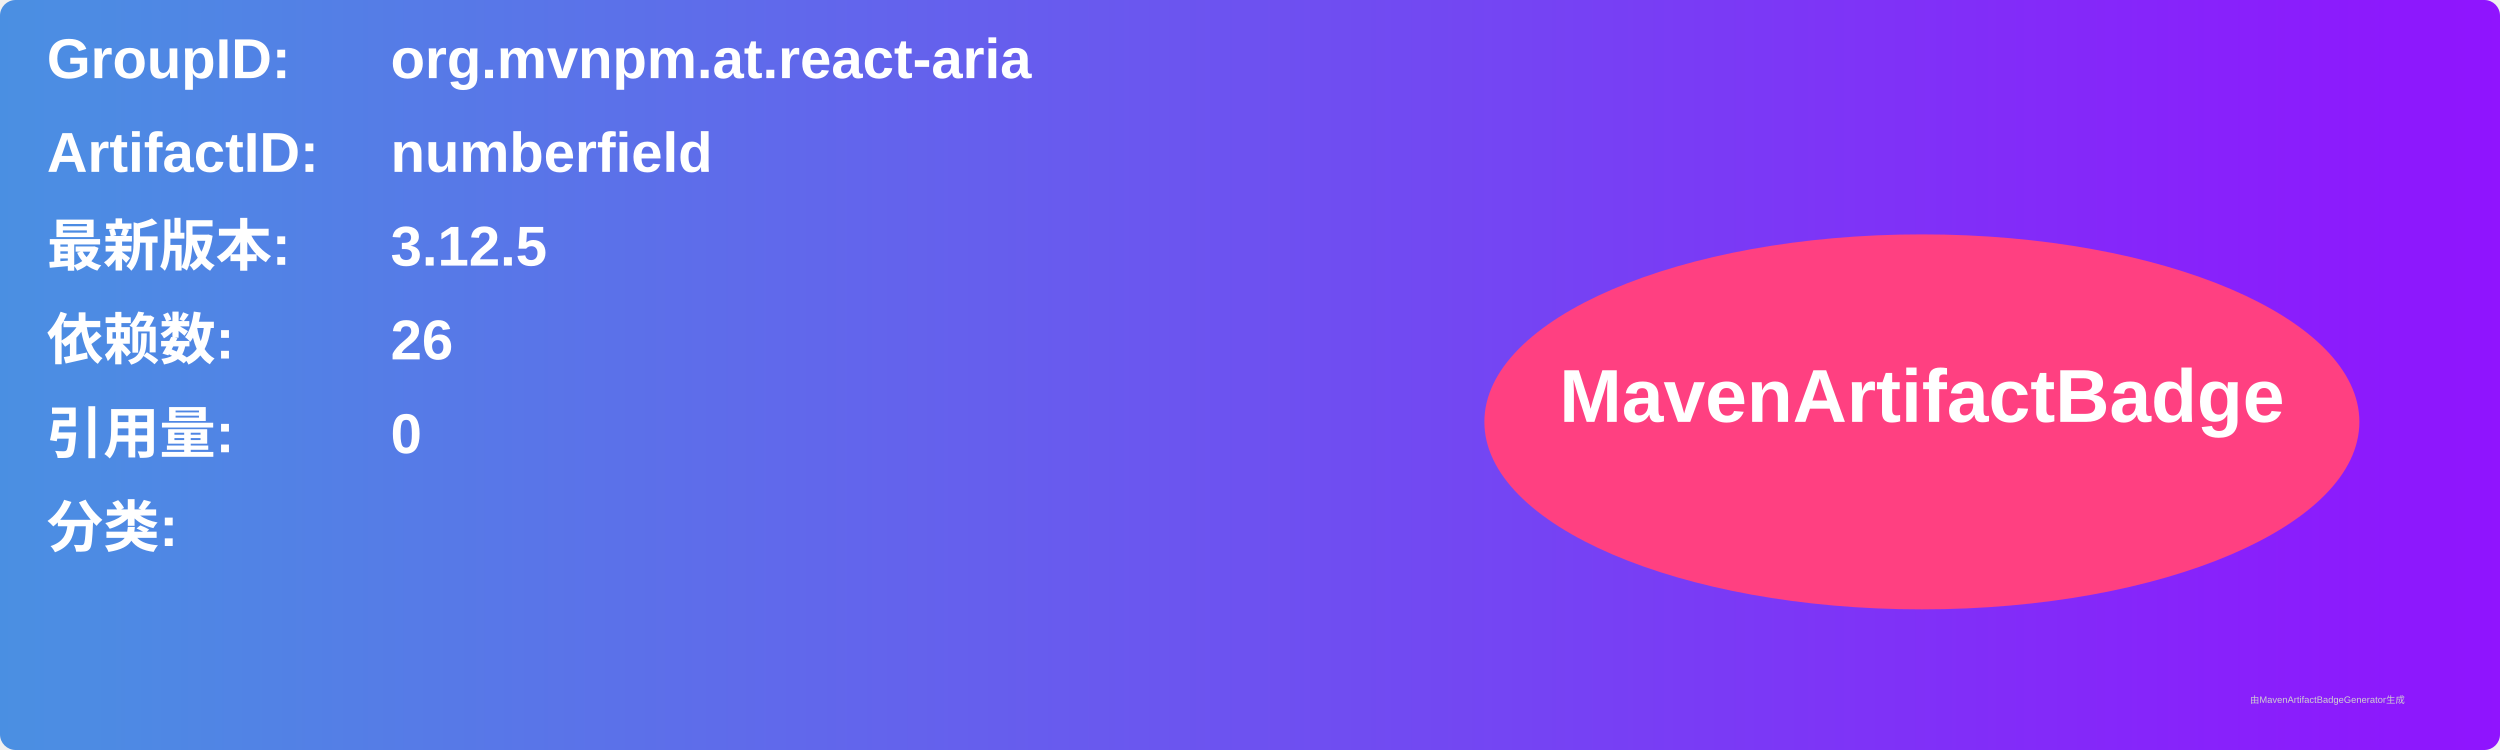
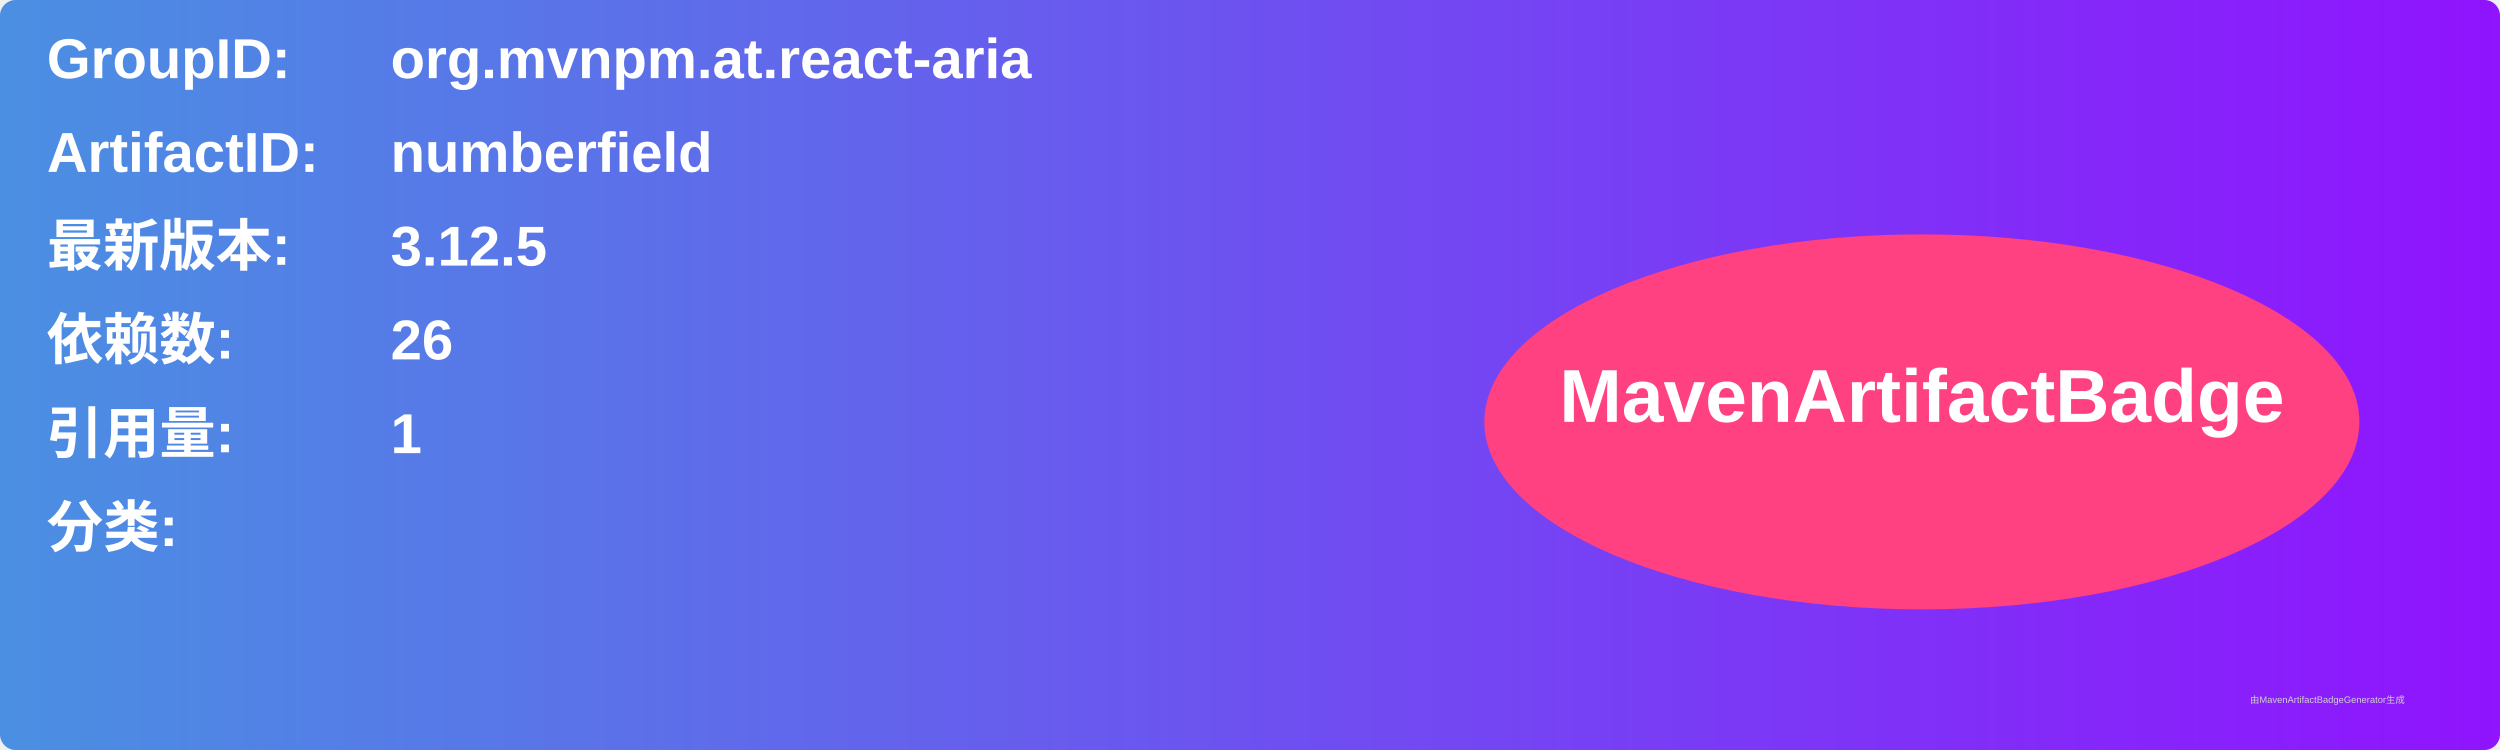
<svg xmlns="http://www.w3.org/2000/svg" width="800" height="240" viewBox="0 0 800 240">
  <linearGradient id="grad" x1="0%" y1="0%" x2="100%" y2="0%">
    <stop offset="0%" stop-color="#4a90e2" />
    <stop offset="100%" stop-color="#9013fe" />
  </linearGradient>
  <rect width="100%" height="100%" rx="5" ry="5" fill="url(#grad)" />
  <g transform="translate(15, 15)">
    <text x="0" y="10" font-family="Arial" font-size="18" fill="white" font-weight="bold" width="260">GroupID:</text>
    <text x="110" y="10" font-family="Arial" font-size="18" fill="white" font-weight="bold" width="460">org.mvnpm.at.react-aria</text>
    <text x="0" y="40" font-family="Arial" font-size="18" fill="white" font-weight="bold" width="260">ArtifactID:</text>
    <text x="110" y="40" font-family="Arial" font-size="18" fill="white" font-weight="bold" width="460">numberfield</text>
    <text x="0" y="70" font-family="Arial" font-size="18" fill="white" font-weight="bold">最新版本:</text>
    <text x="110" y="70" font-family="Arial" font-size="18" fill="white" font-weight="bold">
      <tspan font-weight="bold">3.12.5</tspan>
    </text>
    <text x="0" y="100" font-family="Arial" font-size="18" fill="white" font-weight="bold">依赖数: </text>
    <text x="110" y="100" font-family="Arial" font-size="18" fill="white">
      <tspan font-weight="bold">26</tspan>
    </text>
    <text x="0" y="130" font-family="Arial" font-size="18" fill="white" font-weight="bold">引用量: </text>
    <text x="110" y="130" font-family="Arial" font-size="18" fill="white">
-       <tspan font-weight="bold">0</tspan>
+       <tspan font-weight="bold">1</tspan>
    </text>
    <text x="0" y="160" font-family="Arial" font-size="18" fill="white" font-weight="bold">分类:</text>
    <text x="10" y="190" font-family="Arial" font-size="10" fill="white">
      <tspan font-weight="bold" />
    </text>
    <ellipse cx="600" cy="120" rx="140" ry="60" fill="#ff4081" />
    <text x="600" y="120" text-anchor="middle" font-family="Arial" font-size="24" fill="white" font-weight="bold">MavenArtifactBadge</text>
  </g>
  <text x="720" y="225" font-family="Arial" font-size="3" fill="#d0d0d0">由MavenArtifactBadgeGenerator生成</text>
</svg>
